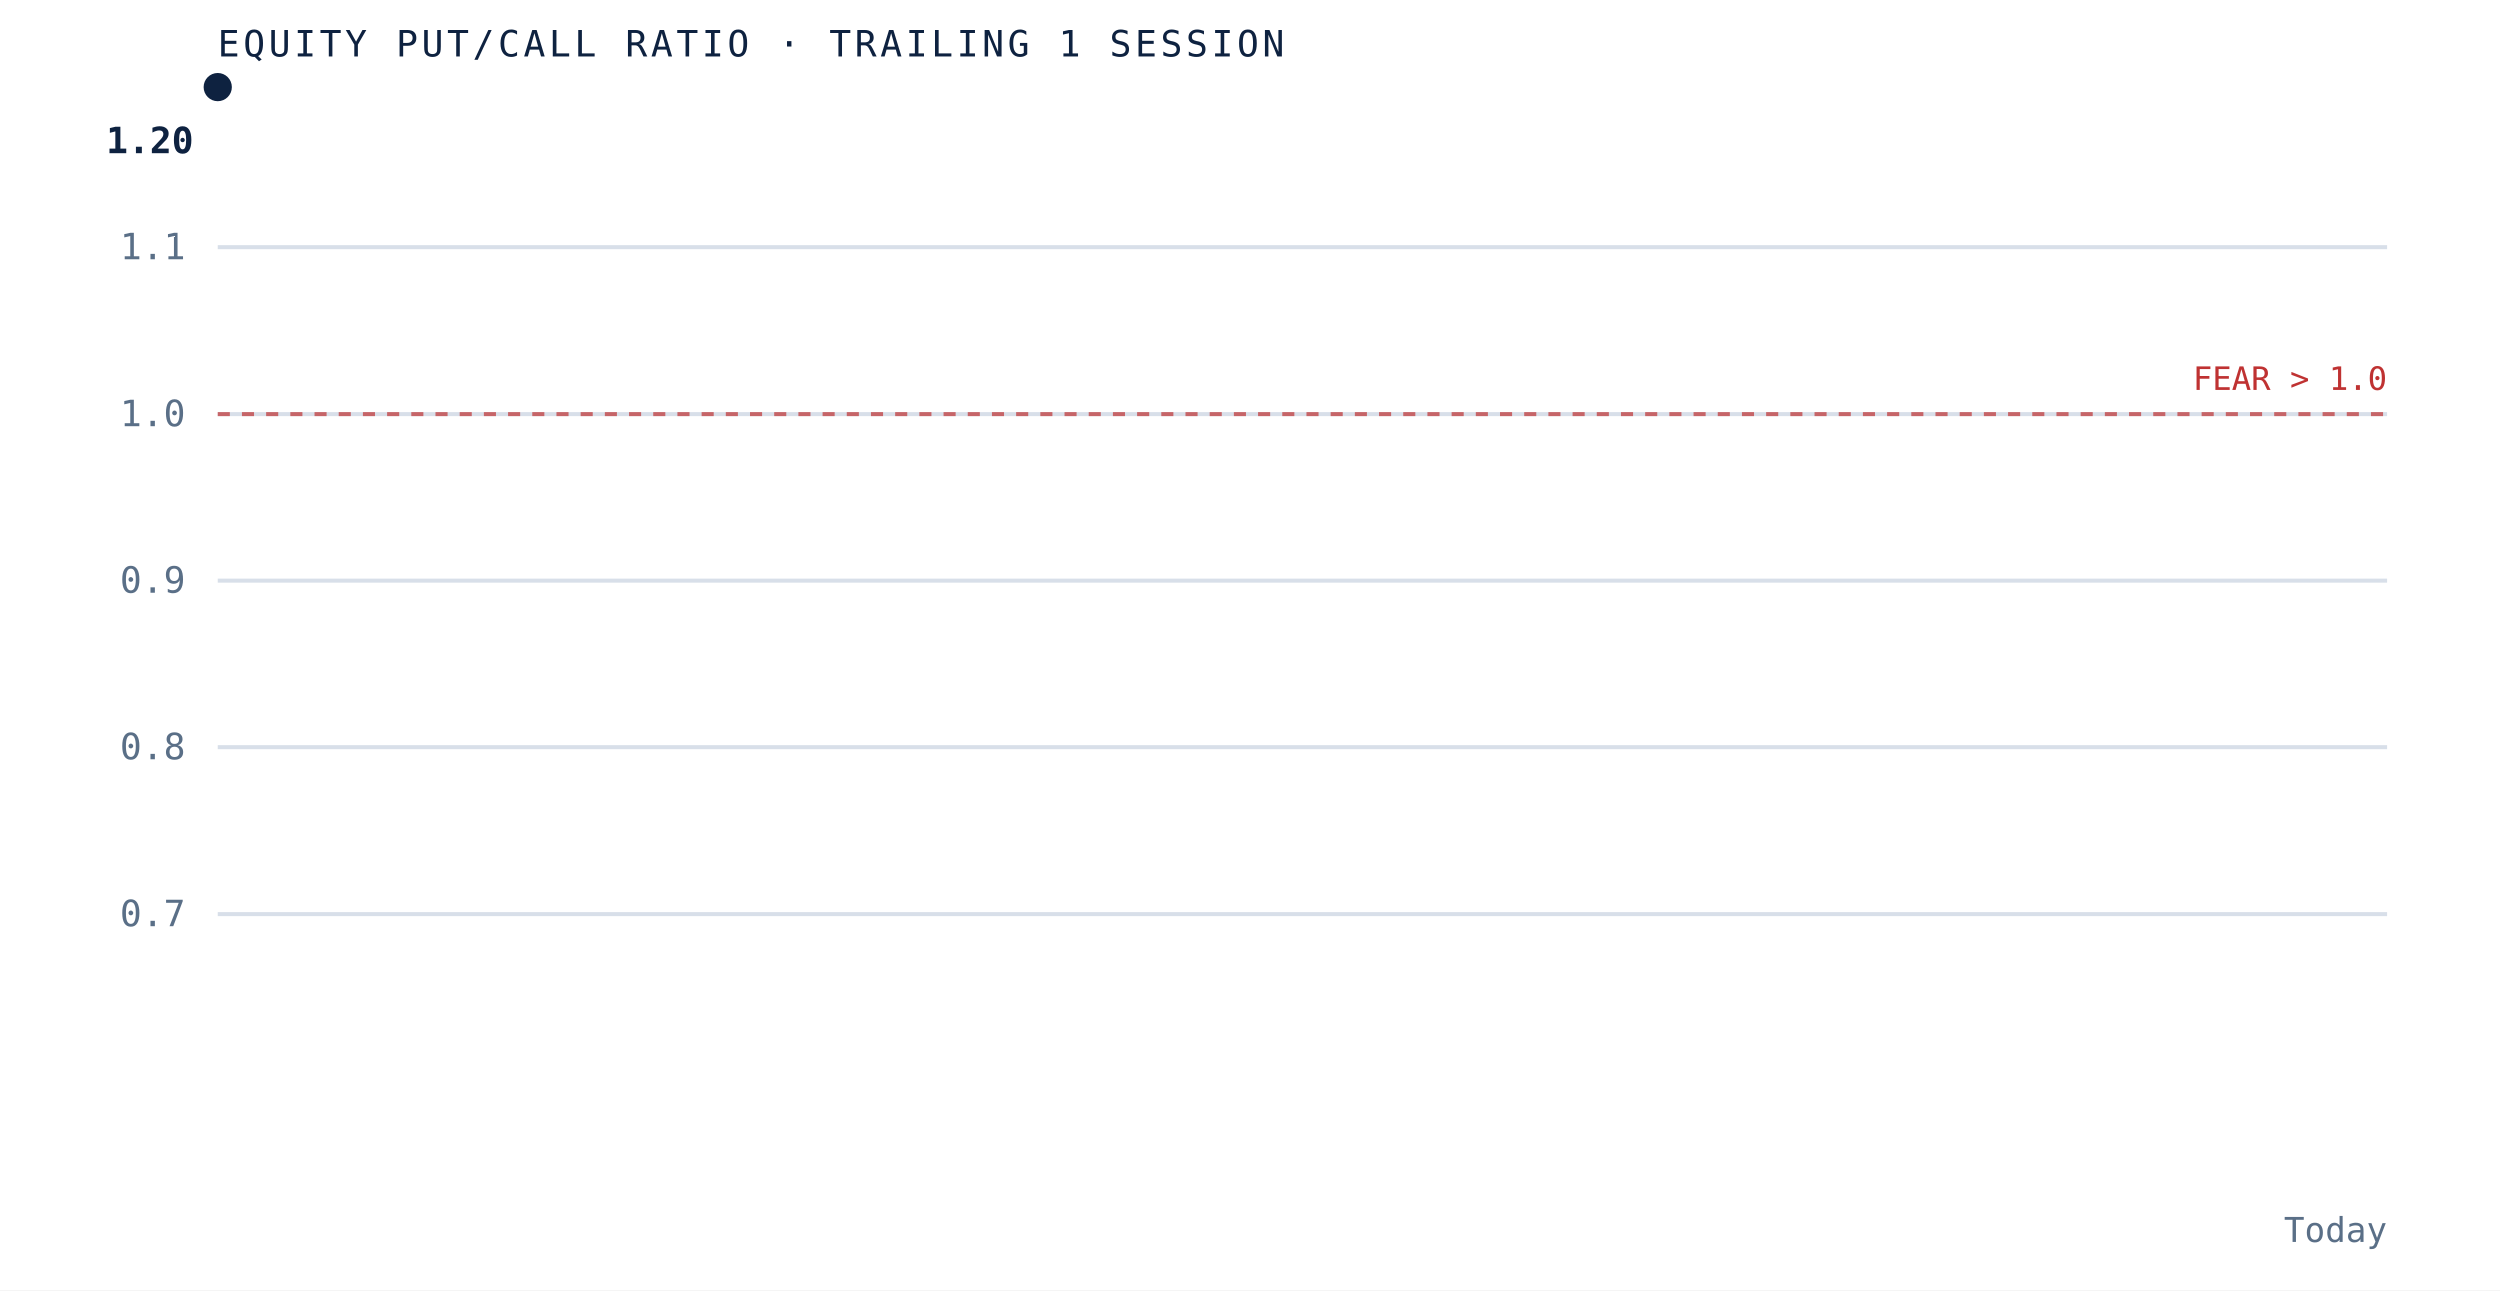
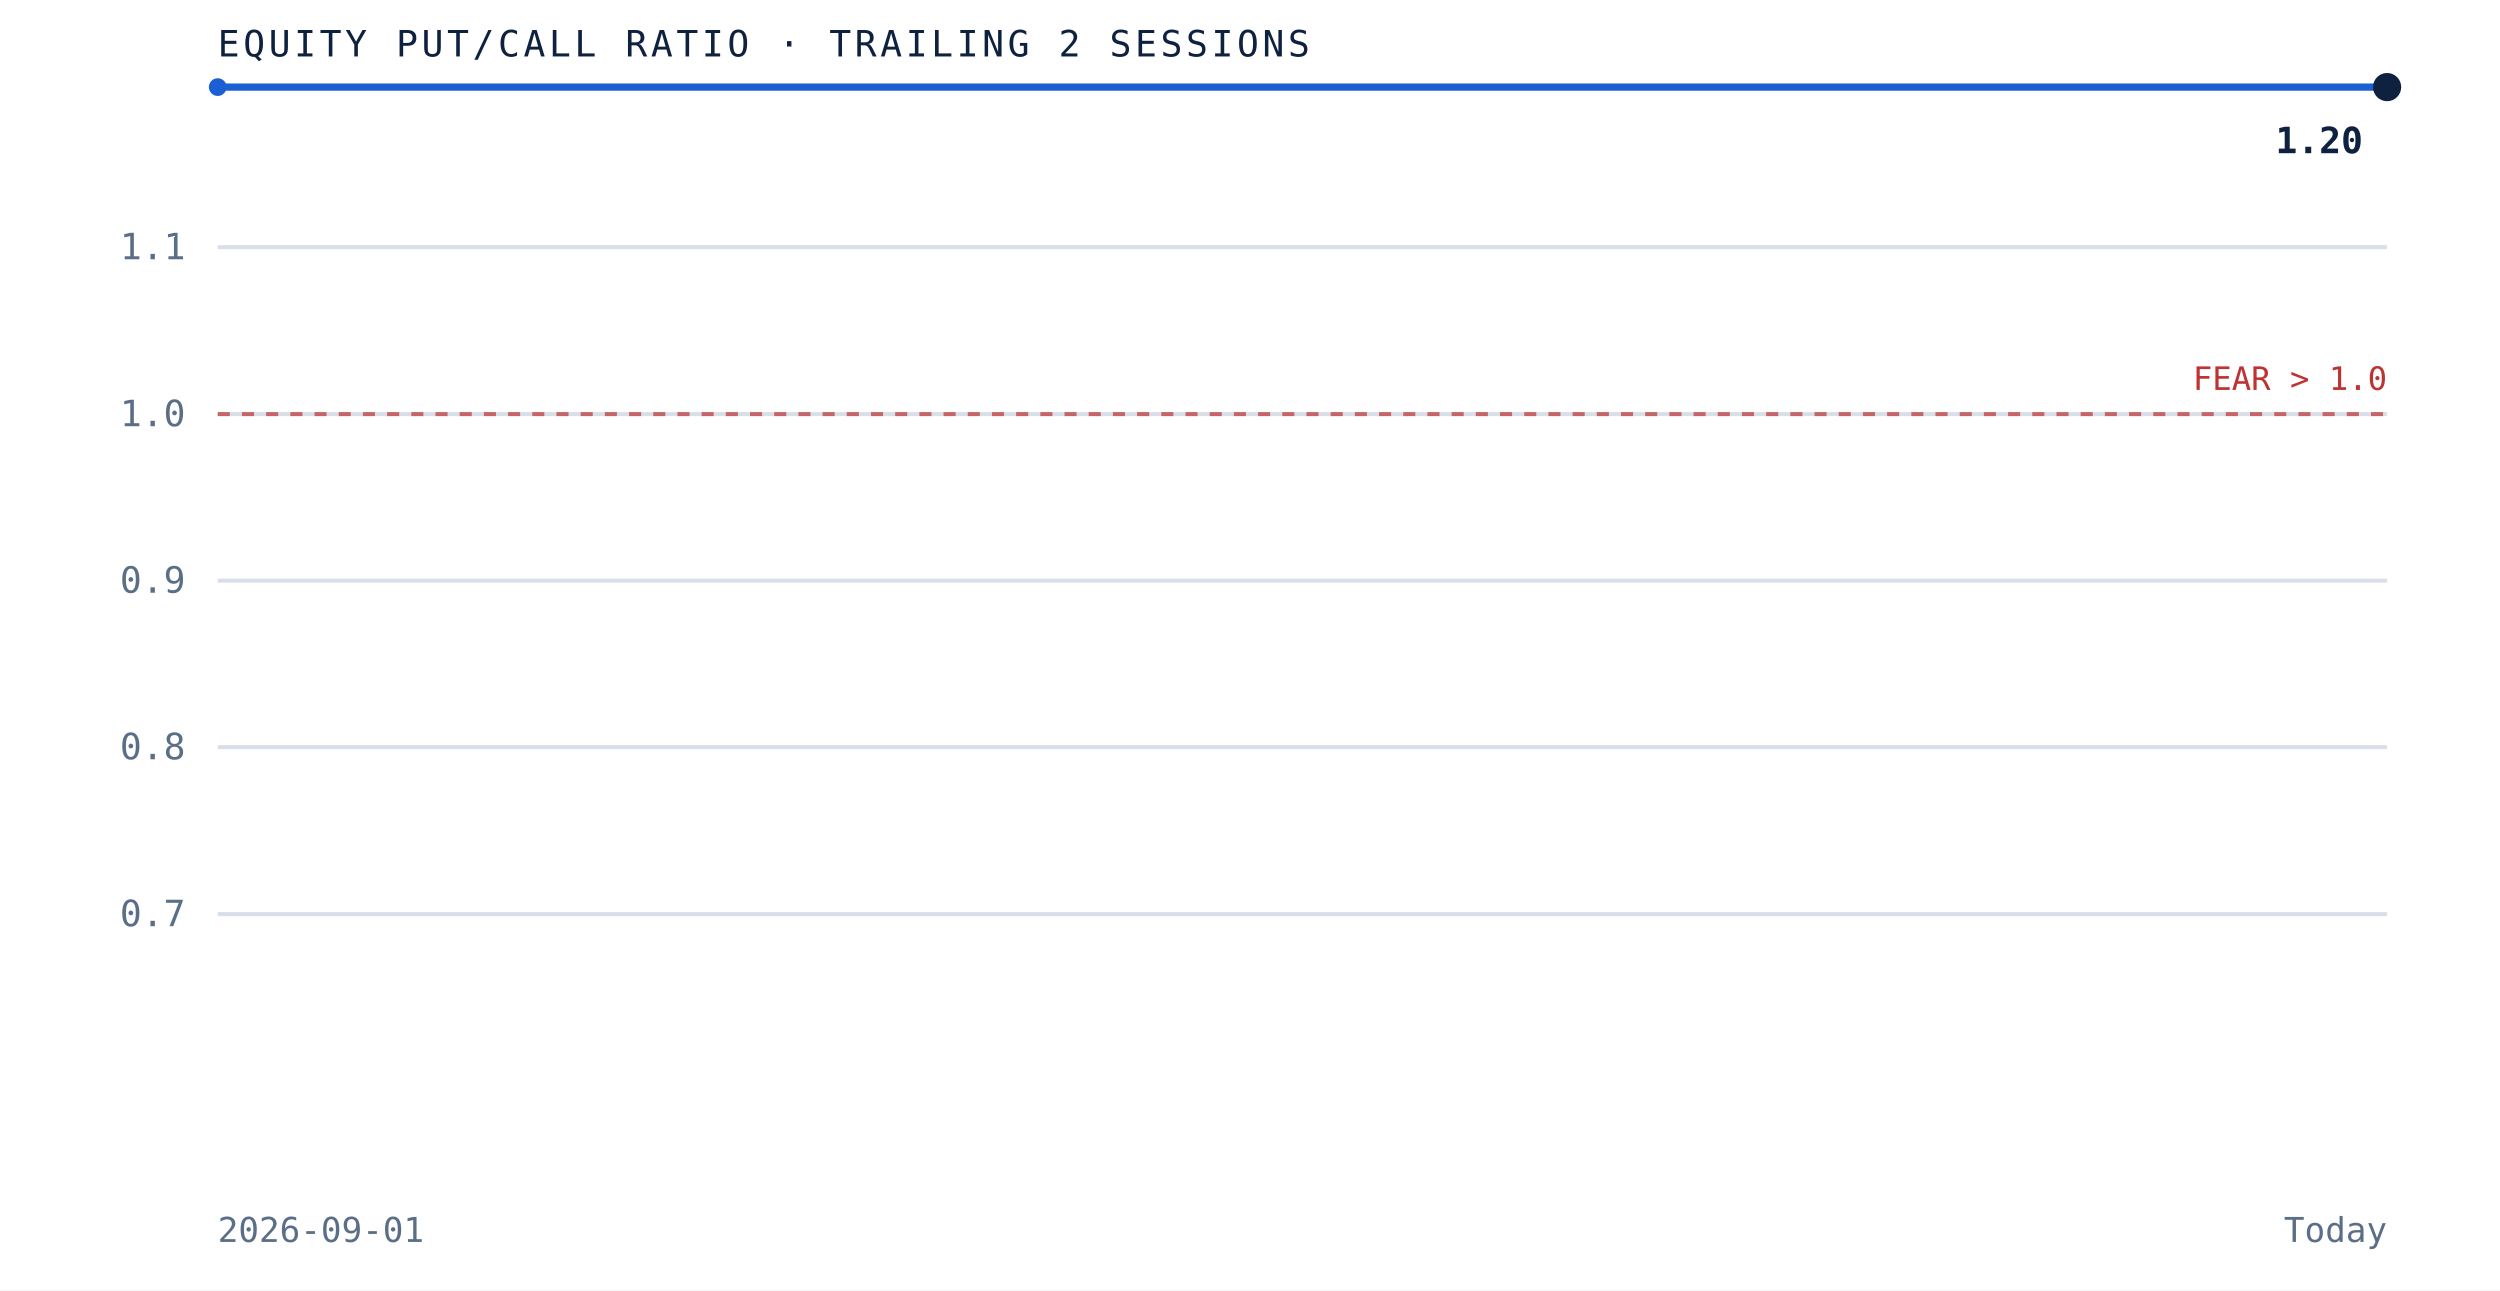
- <svg xmlns="http://www.w3.org/2000/svg" viewBox="0 0 620 320" role="img" aria-label="Equity put to call ratio over the trailing 1 sessions" preserveAspectRatio="xMidYMid meet" style="width:100%;height:auto;display:block">
+ <svg xmlns="http://www.w3.org/2000/svg" viewBox="0 0 620 320" role="img" aria-label="Equity put to call ratio over the trailing 2 sessions" preserveAspectRatio="xMidYMid meet" style="width:100%;height:auto;display:block">
  <rect x="0" y="0" width="620" height="320" fill="white" />
  <line x1="54" y1="226.7" x2="592" y2="226.7" stroke="#d8dfe9" stroke-width="1" />
  <text x="46" y="229.7" text-anchor="end" font-family="'JetBrains Mono', monospace" font-size="9" fill="#5a6f87">0.7</text>
  <line x1="54" y1="185.3" x2="592" y2="185.3" stroke="#d8dfe9" stroke-width="1" />
  <text x="46" y="188.3" text-anchor="end" font-family="'JetBrains Mono', monospace" font-size="9" fill="#5a6f87">0.8</text>
  <line x1="54" y1="144.0" x2="592" y2="144.0" stroke="#d8dfe9" stroke-width="1" />
  <text x="46" y="147.0" text-anchor="end" font-family="'JetBrains Mono', monospace" font-size="9" fill="#5a6f87">0.9</text>
  <line x1="54" y1="102.7" x2="592" y2="102.7" stroke="#d8dfe9" stroke-width="1" />
  <text x="46" y="105.7" text-anchor="end" font-family="'JetBrains Mono', monospace" font-size="9" fill="#5a6f87">1.0</text>
  <line x1="54" y1="61.3" x2="592" y2="61.3" stroke="#d8dfe9" stroke-width="1" />
  <text x="46" y="64.3" text-anchor="end" font-family="'JetBrains Mono', monospace" font-size="9" fill="#5a6f87">1.1</text>
  <line x1="54" y1="102.7" x2="592" y2="102.7" stroke="#bf3232" stroke-width="1" stroke-dasharray="3 3" opacity="0.7" />
  <text x="592" y="96.7" text-anchor="end" font-family="'JetBrains Mono', monospace" font-size="8" fill="#bf3232">FEAR &gt; 1.0</text>
-   <circle cx="54.0" cy="21.6" r="3.5" fill="#0e2240" />
-   <text x="48.0" y="38.0" text-anchor="end" font-family="'JetBrains Mono', monospace" font-size="9" font-weight="bold" fill="#0e2240">1.20</text>
-   <text x="54" y="14" font-family="'JetBrains Mono', monospace" font-size="9" letter-spacing="0.1em" fill="#0e2240">EQUITY PUT/CALL RATIO · TRAILING 1 SESSION</text>
-   <text x="54" y="308" font-family="'JetBrains Mono', monospace" font-size="8.5" fill="#5a6f87" />
+   <path d="M 54.0 21.6 L 592.0 21.6" fill="none" stroke="#1a5fd4" stroke-width="1.8" />
+   <circle cx="54.0" cy="21.6" r="2.2" fill="#1a5fd4" />
+   <circle cx="592.0" cy="21.6" r="3.5" fill="#0e2240" />
+   <text x="586.0" y="38.0" text-anchor="end" font-family="'JetBrains Mono', monospace" font-size="9" font-weight="bold" fill="#0e2240">1.20</text>
+   <text x="54" y="14" font-family="'JetBrains Mono', monospace" font-size="9" letter-spacing="0.1em" fill="#0e2240">EQUITY PUT/CALL RATIO · TRAILING 2 SESSIONS</text>
+   <text x="54" y="308" font-family="'JetBrains Mono', monospace" font-size="8.5" fill="#5a6f87">2026-09-01</text>
  <text x="592" y="308" text-anchor="end" font-family="'JetBrains Mono', monospace" font-size="8.5" fill="#5a6f87">Today</text>
</svg>
